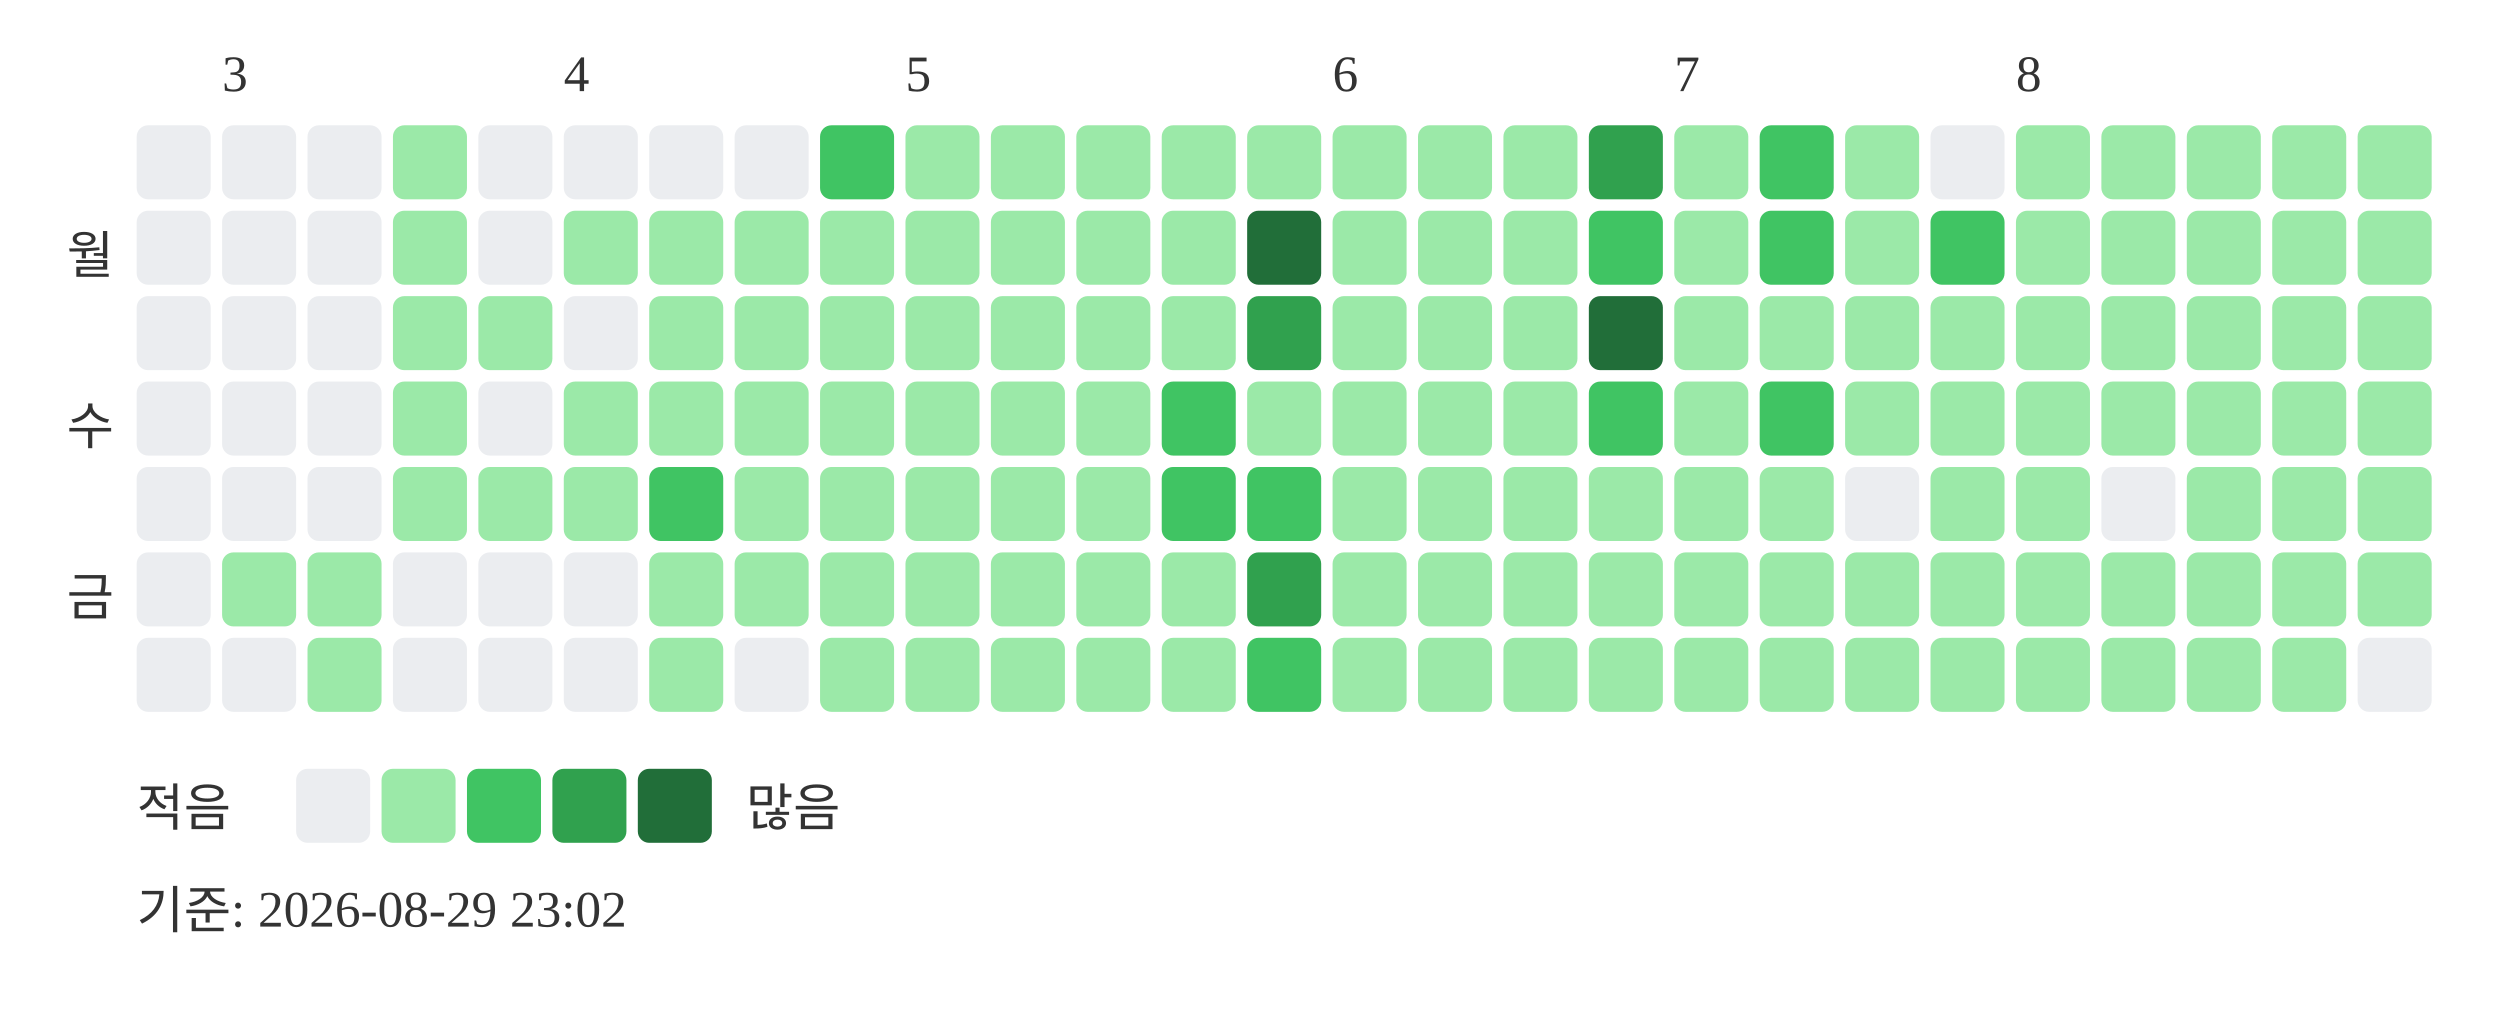
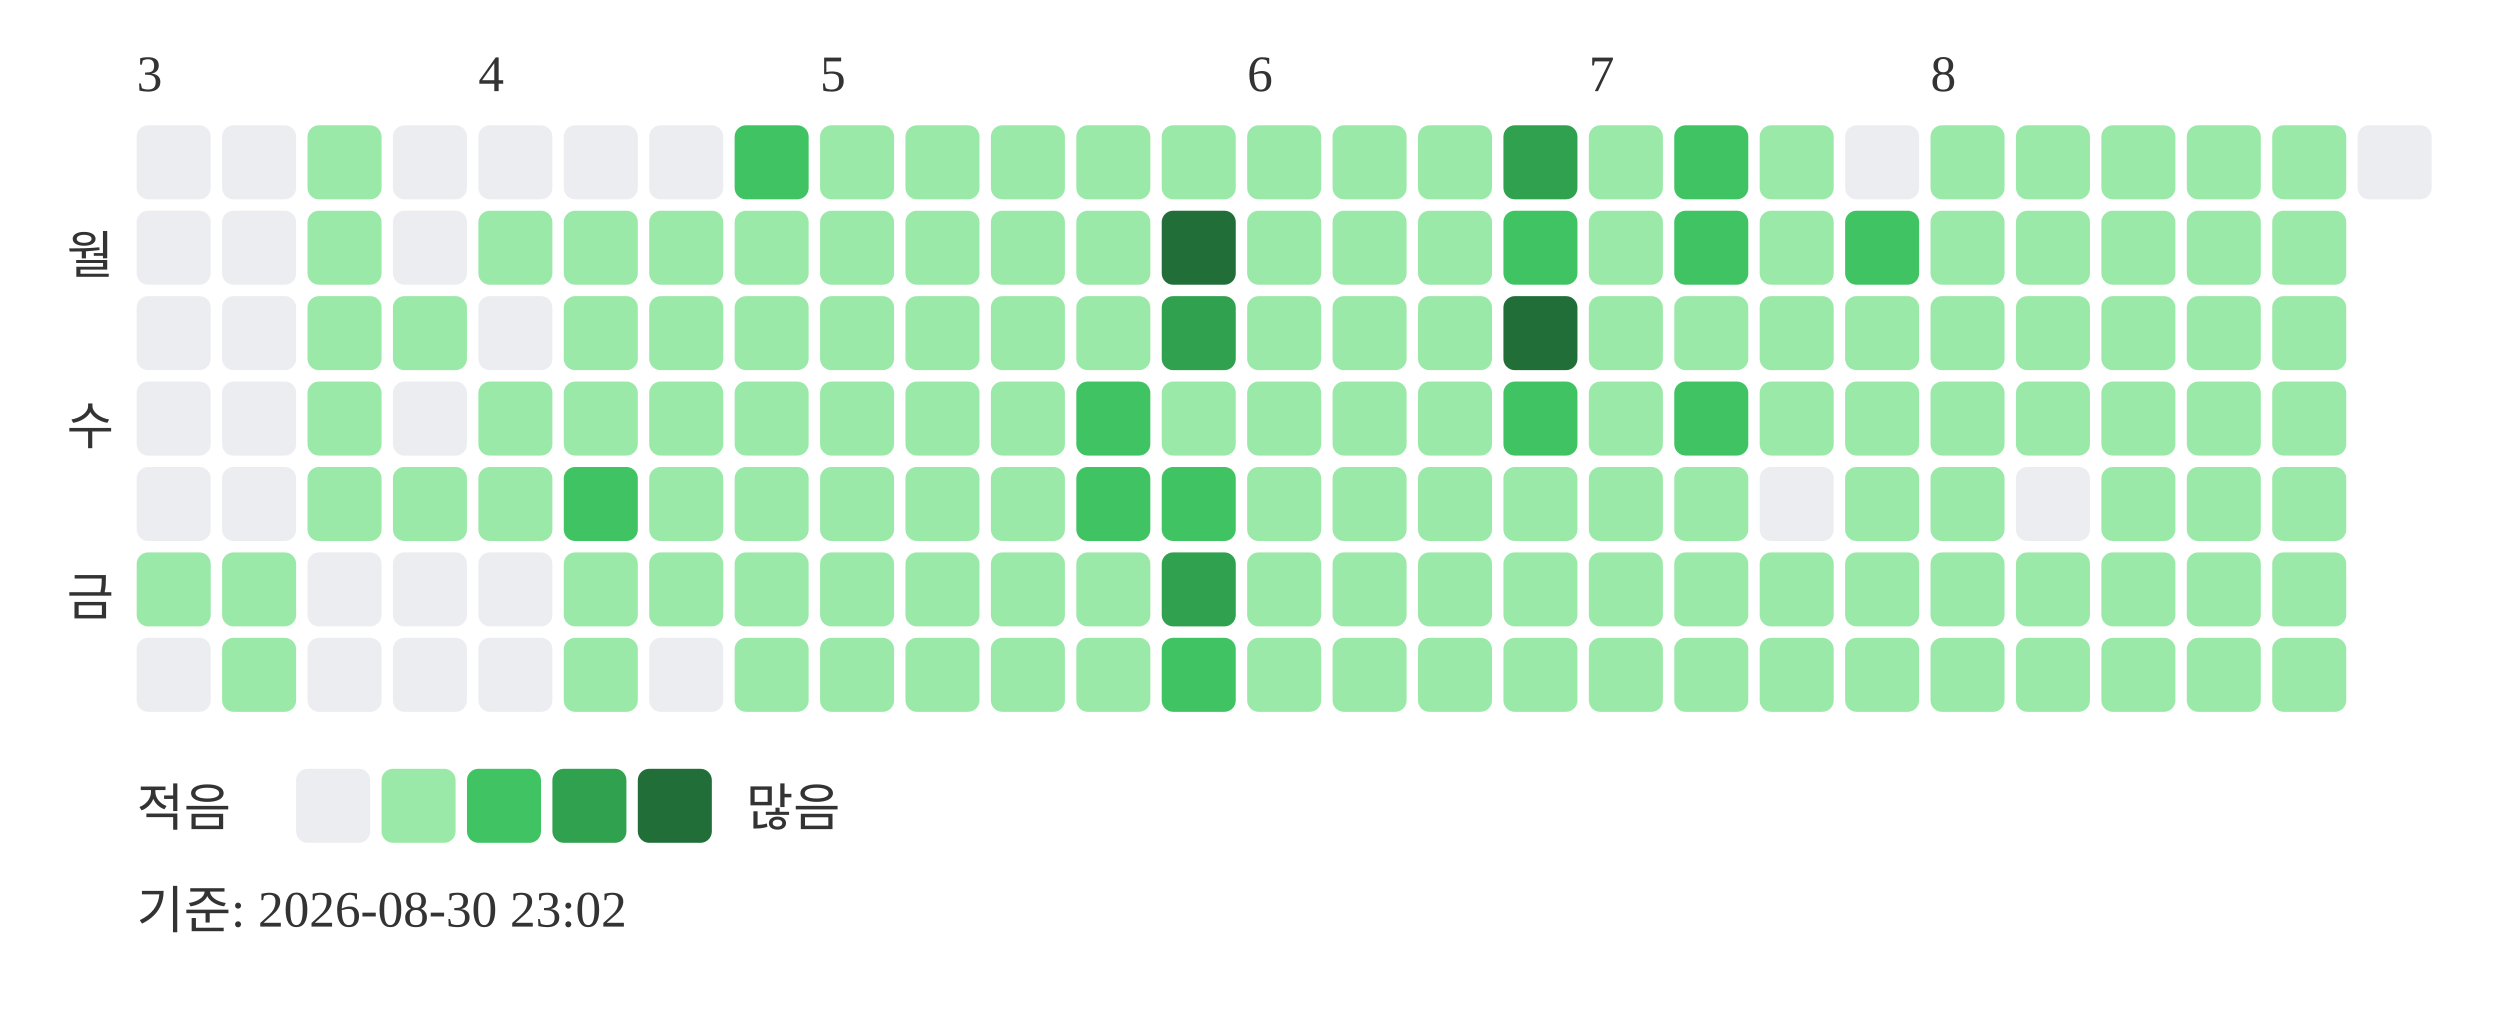
<svg xmlns="http://www.w3.org/2000/svg" width="439" height="181">
-   <text x="39" y="16" font-size="9" fill="#333333">3</text>
-   <text x="99" y="16" font-size="9" fill="#333333">4</text>
-   <text x="159" y="16" font-size="9" fill="#333333">5</text>
-   <text x="234" y="16" font-size="9" fill="#333333">6</text>
-   <text x="294" y="16" font-size="9" fill="#333333">7</text>
-   <text x="354" y="16" font-size="9" fill="#333333">8</text>
+   <text x="24" y="16" font-size="9" fill="#333333">3</text>
+   <text x="84" y="16" font-size="9" fill="#333333">4</text>
+   <text x="144" y="16" font-size="9" fill="#333333">5</text>
+   <text x="219" y="16" font-size="9" fill="#333333">6</text>
+   <text x="279" y="16" font-size="9" fill="#333333">7</text>
+   <text x="339" y="16" font-size="9" fill="#333333">8</text>
  <text x="20" y="48" text-anchor="end" font-size="9" fill="#333333">월</text>
  <text x="20" y="78" text-anchor="end" font-size="9" fill="#333333">수</text>
  <text x="20" y="108" text-anchor="end" font-size="9" fill="#333333">금</text>
  <rect x="24" y="22" width="13" height="13" rx="2" fill="#ebedf0" />
  <rect x="24" y="37" width="13" height="13" rx="2" fill="#ebedf0" />
  <rect x="24" y="52" width="13" height="13" rx="2" fill="#ebedf0" />
  <rect x="24" y="67" width="13" height="13" rx="2" fill="#ebedf0" />
  <rect x="24" y="82" width="13" height="13" rx="2" fill="#ebedf0" />
-   <rect x="24" y="97" width="13" height="13" rx="2" fill="#ebedf0" />
+   <rect x="24" y="97" width="13" height="13" rx="2" fill="#9be9a8" />
  <rect x="24" y="112" width="13" height="13" rx="2" fill="#ebedf0" />
  <rect x="39" y="22" width="13" height="13" rx="2" fill="#ebedf0" />
  <rect x="39" y="37" width="13" height="13" rx="2" fill="#ebedf0" />
  <rect x="39" y="52" width="13" height="13" rx="2" fill="#ebedf0" />
  <rect x="39" y="67" width="13" height="13" rx="2" fill="#ebedf0" />
  <rect x="39" y="82" width="13" height="13" rx="2" fill="#ebedf0" />
  <rect x="39" y="97" width="13" height="13" rx="2" fill="#9be9a8" />
-   <rect x="39" y="112" width="13" height="13" rx="2" fill="#ebedf0" />
-   <rect x="54" y="22" width="13" height="13" rx="2" fill="#ebedf0" />
-   <rect x="54" y="37" width="13" height="13" rx="2" fill="#ebedf0" />
-   <rect x="54" y="52" width="13" height="13" rx="2" fill="#ebedf0" />
-   <rect x="54" y="67" width="13" height="13" rx="2" fill="#ebedf0" />
-   <rect x="54" y="82" width="13" height="13" rx="2" fill="#ebedf0" />
-   <rect x="54" y="97" width="13" height="13" rx="2" fill="#9be9a8" />
-   <rect x="54" y="112" width="13" height="13" rx="2" fill="#9be9a8" />
-   <rect x="69" y="22" width="13" height="13" rx="2" fill="#9be9a8" />
-   <rect x="69" y="37" width="13" height="13" rx="2" fill="#9be9a8" />
+   <rect x="39" y="112" width="13" height="13" rx="2" fill="#9be9a8" />
+   <rect x="54" y="22" width="13" height="13" rx="2" fill="#9be9a8" />
+   <rect x="54" y="37" width="13" height="13" rx="2" fill="#9be9a8" />
+   <rect x="54" y="52" width="13" height="13" rx="2" fill="#9be9a8" />
+   <rect x="54" y="67" width="13" height="13" rx="2" fill="#9be9a8" />
+   <rect x="54" y="82" width="13" height="13" rx="2" fill="#9be9a8" />
+   <rect x="54" y="97" width="13" height="13" rx="2" fill="#ebedf0" />
+   <rect x="54" y="112" width="13" height="13" rx="2" fill="#ebedf0" />
+   <rect x="69" y="22" width="13" height="13" rx="2" fill="#ebedf0" />
+   <rect x="69" y="37" width="13" height="13" rx="2" fill="#ebedf0" />
  <rect x="69" y="52" width="13" height="13" rx="2" fill="#9be9a8" />
-   <rect x="69" y="67" width="13" height="13" rx="2" fill="#9be9a8" />
+   <rect x="69" y="67" width="13" height="13" rx="2" fill="#ebedf0" />
  <rect x="69" y="82" width="13" height="13" rx="2" fill="#9be9a8" />
  <rect x="69" y="97" width="13" height="13" rx="2" fill="#ebedf0" />
  <rect x="69" y="112" width="13" height="13" rx="2" fill="#ebedf0" />
  <rect x="84" y="22" width="13" height="13" rx="2" fill="#ebedf0" />
-   <rect x="84" y="37" width="13" height="13" rx="2" fill="#ebedf0" />
-   <rect x="84" y="52" width="13" height="13" rx="2" fill="#9be9a8" />
-   <rect x="84" y="67" width="13" height="13" rx="2" fill="#ebedf0" />
+   <rect x="84" y="37" width="13" height="13" rx="2" fill="#9be9a8" />
+   <rect x="84" y="52" width="13" height="13" rx="2" fill="#ebedf0" />
+   <rect x="84" y="67" width="13" height="13" rx="2" fill="#9be9a8" />
  <rect x="84" y="82" width="13" height="13" rx="2" fill="#9be9a8" />
  <rect x="84" y="97" width="13" height="13" rx="2" fill="#ebedf0" />
  <rect x="84" y="112" width="13" height="13" rx="2" fill="#ebedf0" />
  <rect x="99" y="22" width="13" height="13" rx="2" fill="#ebedf0" />
  <rect x="99" y="37" width="13" height="13" rx="2" fill="#9be9a8" />
-   <rect x="99" y="52" width="13" height="13" rx="2" fill="#ebedf0" />
+   <rect x="99" y="52" width="13" height="13" rx="2" fill="#9be9a8" />
  <rect x="99" y="67" width="13" height="13" rx="2" fill="#9be9a8" />
-   <rect x="99" y="82" width="13" height="13" rx="2" fill="#9be9a8" />
-   <rect x="99" y="97" width="13" height="13" rx="2" fill="#ebedf0" />
-   <rect x="99" y="112" width="13" height="13" rx="2" fill="#ebedf0" />
+   <rect x="99" y="82" width="13" height="13" rx="2" fill="#40c463" />
+   <rect x="99" y="97" width="13" height="13" rx="2" fill="#9be9a8" />
+   <rect x="99" y="112" width="13" height="13" rx="2" fill="#9be9a8" />
  <rect x="114" y="22" width="13" height="13" rx="2" fill="#ebedf0" />
  <rect x="114" y="37" width="13" height="13" rx="2" fill="#9be9a8" />
  <rect x="114" y="52" width="13" height="13" rx="2" fill="#9be9a8" />
  <rect x="114" y="67" width="13" height="13" rx="2" fill="#9be9a8" />
-   <rect x="114" y="82" width="13" height="13" rx="2" fill="#40c463" />
+   <rect x="114" y="82" width="13" height="13" rx="2" fill="#9be9a8" />
  <rect x="114" y="97" width="13" height="13" rx="2" fill="#9be9a8" />
-   <rect x="114" y="112" width="13" height="13" rx="2" fill="#9be9a8" />
-   <rect x="129" y="22" width="13" height="13" rx="2" fill="#ebedf0" />
+   <rect x="114" y="112" width="13" height="13" rx="2" fill="#ebedf0" />
+   <rect x="129" y="22" width="13" height="13" rx="2" fill="#40c463" />
  <rect x="129" y="37" width="13" height="13" rx="2" fill="#9be9a8" />
  <rect x="129" y="52" width="13" height="13" rx="2" fill="#9be9a8" />
  <rect x="129" y="67" width="13" height="13" rx="2" fill="#9be9a8" />
  <rect x="129" y="82" width="13" height="13" rx="2" fill="#9be9a8" />
  <rect x="129" y="97" width="13" height="13" rx="2" fill="#9be9a8" />
-   <rect x="129" y="112" width="13" height="13" rx="2" fill="#ebedf0" />
-   <rect x="144" y="22" width="13" height="13" rx="2" fill="#40c463" />
+   <rect x="129" y="112" width="13" height="13" rx="2" fill="#9be9a8" />
+   <rect x="144" y="22" width="13" height="13" rx="2" fill="#9be9a8" />
  <rect x="144" y="37" width="13" height="13" rx="2" fill="#9be9a8" />
  <rect x="144" y="52" width="13" height="13" rx="2" fill="#9be9a8" />
  <rect x="144" y="67" width="13" height="13" rx="2" fill="#9be9a8" />
  <rect x="144" y="82" width="13" height="13" rx="2" fill="#9be9a8" />
  <rect x="144" y="97" width="13" height="13" rx="2" fill="#9be9a8" />
  <rect x="144" y="112" width="13" height="13" rx="2" fill="#9be9a8" />
  <rect x="159" y="22" width="13" height="13" rx="2" fill="#9be9a8" />
  <rect x="159" y="37" width="13" height="13" rx="2" fill="#9be9a8" />
  <rect x="159" y="52" width="13" height="13" rx="2" fill="#9be9a8" />
  <rect x="159" y="67" width="13" height="13" rx="2" fill="#9be9a8" />
  <rect x="159" y="82" width="13" height="13" rx="2" fill="#9be9a8" />
  <rect x="159" y="97" width="13" height="13" rx="2" fill="#9be9a8" />
  <rect x="159" y="112" width="13" height="13" rx="2" fill="#9be9a8" />
  <rect x="174" y="22" width="13" height="13" rx="2" fill="#9be9a8" />
  <rect x="174" y="37" width="13" height="13" rx="2" fill="#9be9a8" />
  <rect x="174" y="52" width="13" height="13" rx="2" fill="#9be9a8" />
  <rect x="174" y="67" width="13" height="13" rx="2" fill="#9be9a8" />
  <rect x="174" y="82" width="13" height="13" rx="2" fill="#9be9a8" />
  <rect x="174" y="97" width="13" height="13" rx="2" fill="#9be9a8" />
  <rect x="174" y="112" width="13" height="13" rx="2" fill="#9be9a8" />
  <rect x="189" y="22" width="13" height="13" rx="2" fill="#9be9a8" />
  <rect x="189" y="37" width="13" height="13" rx="2" fill="#9be9a8" />
  <rect x="189" y="52" width="13" height="13" rx="2" fill="#9be9a8" />
-   <rect x="189" y="67" width="13" height="13" rx="2" fill="#9be9a8" />
-   <rect x="189" y="82" width="13" height="13" rx="2" fill="#9be9a8" />
+   <rect x="189" y="67" width="13" height="13" rx="2" fill="#40c463" />
+   <rect x="189" y="82" width="13" height="13" rx="2" fill="#40c463" />
  <rect x="189" y="97" width="13" height="13" rx="2" fill="#9be9a8" />
  <rect x="189" y="112" width="13" height="13" rx="2" fill="#9be9a8" />
  <rect x="204" y="22" width="13" height="13" rx="2" fill="#9be9a8" />
-   <rect x="204" y="37" width="13" height="13" rx="2" fill="#9be9a8" />
-   <rect x="204" y="52" width="13" height="13" rx="2" fill="#9be9a8" />
-   <rect x="204" y="67" width="13" height="13" rx="2" fill="#40c463" />
+   <rect x="204" y="37" width="13" height="13" rx="2" fill="#216e39" />
+   <rect x="204" y="52" width="13" height="13" rx="2" fill="#30a14e" />
+   <rect x="204" y="67" width="13" height="13" rx="2" fill="#9be9a8" />
  <rect x="204" y="82" width="13" height="13" rx="2" fill="#40c463" />
-   <rect x="204" y="97" width="13" height="13" rx="2" fill="#9be9a8" />
-   <rect x="204" y="112" width="13" height="13" rx="2" fill="#9be9a8" />
+   <rect x="204" y="97" width="13" height="13" rx="2" fill="#30a14e" />
+   <rect x="204" y="112" width="13" height="13" rx="2" fill="#40c463" />
  <rect x="219" y="22" width="13" height="13" rx="2" fill="#9be9a8" />
-   <rect x="219" y="37" width="13" height="13" rx="2" fill="#216e39" />
-   <rect x="219" y="52" width="13" height="13" rx="2" fill="#30a14e" />
+   <rect x="219" y="37" width="13" height="13" rx="2" fill="#9be9a8" />
+   <rect x="219" y="52" width="13" height="13" rx="2" fill="#9be9a8" />
  <rect x="219" y="67" width="13" height="13" rx="2" fill="#9be9a8" />
-   <rect x="219" y="82" width="13" height="13" rx="2" fill="#40c463" />
-   <rect x="219" y="97" width="13" height="13" rx="2" fill="#30a14e" />
-   <rect x="219" y="112" width="13" height="13" rx="2" fill="#40c463" />
+   <rect x="219" y="82" width="13" height="13" rx="2" fill="#9be9a8" />
+   <rect x="219" y="97" width="13" height="13" rx="2" fill="#9be9a8" />
+   <rect x="219" y="112" width="13" height="13" rx="2" fill="#9be9a8" />
  <rect x="234" y="22" width="13" height="13" rx="2" fill="#9be9a8" />
  <rect x="234" y="37" width="13" height="13" rx="2" fill="#9be9a8" />
  <rect x="234" y="52" width="13" height="13" rx="2" fill="#9be9a8" />
  <rect x="234" y="67" width="13" height="13" rx="2" fill="#9be9a8" />
  <rect x="234" y="82" width="13" height="13" rx="2" fill="#9be9a8" />
  <rect x="234" y="97" width="13" height="13" rx="2" fill="#9be9a8" />
  <rect x="234" y="112" width="13" height="13" rx="2" fill="#9be9a8" />
  <rect x="249" y="22" width="13" height="13" rx="2" fill="#9be9a8" />
  <rect x="249" y="37" width="13" height="13" rx="2" fill="#9be9a8" />
  <rect x="249" y="52" width="13" height="13" rx="2" fill="#9be9a8" />
  <rect x="249" y="67" width="13" height="13" rx="2" fill="#9be9a8" />
  <rect x="249" y="82" width="13" height="13" rx="2" fill="#9be9a8" />
  <rect x="249" y="97" width="13" height="13" rx="2" fill="#9be9a8" />
  <rect x="249" y="112" width="13" height="13" rx="2" fill="#9be9a8" />
-   <rect x="264" y="22" width="13" height="13" rx="2" fill="#9be9a8" />
-   <rect x="264" y="37" width="13" height="13" rx="2" fill="#9be9a8" />
-   <rect x="264" y="52" width="13" height="13" rx="2" fill="#9be9a8" />
-   <rect x="264" y="67" width="13" height="13" rx="2" fill="#9be9a8" />
+   <rect x="264" y="22" width="13" height="13" rx="2" fill="#30a14e" />
+   <rect x="264" y="37" width="13" height="13" rx="2" fill="#40c463" />
+   <rect x="264" y="52" width="13" height="13" rx="2" fill="#216e39" />
+   <rect x="264" y="67" width="13" height="13" rx="2" fill="#40c463" />
  <rect x="264" y="82" width="13" height="13" rx="2" fill="#9be9a8" />
  <rect x="264" y="97" width="13" height="13" rx="2" fill="#9be9a8" />
  <rect x="264" y="112" width="13" height="13" rx="2" fill="#9be9a8" />
-   <rect x="279" y="22" width="13" height="13" rx="2" fill="#30a14e" />
-   <rect x="279" y="37" width="13" height="13" rx="2" fill="#40c463" />
-   <rect x="279" y="52" width="13" height="13" rx="2" fill="#216e39" />
-   <rect x="279" y="67" width="13" height="13" rx="2" fill="#40c463" />
+   <rect x="279" y="22" width="13" height="13" rx="2" fill="#9be9a8" />
+   <rect x="279" y="37" width="13" height="13" rx="2" fill="#9be9a8" />
+   <rect x="279" y="52" width="13" height="13" rx="2" fill="#9be9a8" />
+   <rect x="279" y="67" width="13" height="13" rx="2" fill="#9be9a8" />
  <rect x="279" y="82" width="13" height="13" rx="2" fill="#9be9a8" />
  <rect x="279" y="97" width="13" height="13" rx="2" fill="#9be9a8" />
  <rect x="279" y="112" width="13" height="13" rx="2" fill="#9be9a8" />
-   <rect x="294" y="22" width="13" height="13" rx="2" fill="#9be9a8" />
-   <rect x="294" y="37" width="13" height="13" rx="2" fill="#9be9a8" />
+   <rect x="294" y="22" width="13" height="13" rx="2" fill="#40c463" />
+   <rect x="294" y="37" width="13" height="13" rx="2" fill="#40c463" />
  <rect x="294" y="52" width="13" height="13" rx="2" fill="#9be9a8" />
-   <rect x="294" y="67" width="13" height="13" rx="2" fill="#9be9a8" />
+   <rect x="294" y="67" width="13" height="13" rx="2" fill="#40c463" />
  <rect x="294" y="82" width="13" height="13" rx="2" fill="#9be9a8" />
  <rect x="294" y="97" width="13" height="13" rx="2" fill="#9be9a8" />
  <rect x="294" y="112" width="13" height="13" rx="2" fill="#9be9a8" />
-   <rect x="309" y="22" width="13" height="13" rx="2" fill="#40c463" />
-   <rect x="309" y="37" width="13" height="13" rx="2" fill="#40c463" />
+   <rect x="309" y="22" width="13" height="13" rx="2" fill="#9be9a8" />
+   <rect x="309" y="37" width="13" height="13" rx="2" fill="#9be9a8" />
  <rect x="309" y="52" width="13" height="13" rx="2" fill="#9be9a8" />
-   <rect x="309" y="67" width="13" height="13" rx="2" fill="#40c463" />
-   <rect x="309" y="82" width="13" height="13" rx="2" fill="#9be9a8" />
+   <rect x="309" y="67" width="13" height="13" rx="2" fill="#9be9a8" />
+   <rect x="309" y="82" width="13" height="13" rx="2" fill="#ebedf0" />
  <rect x="309" y="97" width="13" height="13" rx="2" fill="#9be9a8" />
  <rect x="309" y="112" width="13" height="13" rx="2" fill="#9be9a8" />
-   <rect x="324" y="22" width="13" height="13" rx="2" fill="#9be9a8" />
-   <rect x="324" y="37" width="13" height="13" rx="2" fill="#9be9a8" />
+   <rect x="324" y="22" width="13" height="13" rx="2" fill="#ebedf0" />
+   <rect x="324" y="37" width="13" height="13" rx="2" fill="#40c463" />
  <rect x="324" y="52" width="13" height="13" rx="2" fill="#9be9a8" />
  <rect x="324" y="67" width="13" height="13" rx="2" fill="#9be9a8" />
-   <rect x="324" y="82" width="13" height="13" rx="2" fill="#ebedf0" />
+   <rect x="324" y="82" width="13" height="13" rx="2" fill="#9be9a8" />
  <rect x="324" y="97" width="13" height="13" rx="2" fill="#9be9a8" />
  <rect x="324" y="112" width="13" height="13" rx="2" fill="#9be9a8" />
-   <rect x="339" y="22" width="13" height="13" rx="2" fill="#ebedf0" />
-   <rect x="339" y="37" width="13" height="13" rx="2" fill="#40c463" />
+   <rect x="339" y="22" width="13" height="13" rx="2" fill="#9be9a8" />
+   <rect x="339" y="37" width="13" height="13" rx="2" fill="#9be9a8" />
  <rect x="339" y="52" width="13" height="13" rx="2" fill="#9be9a8" />
  <rect x="339" y="67" width="13" height="13" rx="2" fill="#9be9a8" />
  <rect x="339" y="82" width="13" height="13" rx="2" fill="#9be9a8" />
  <rect x="339" y="97" width="13" height="13" rx="2" fill="#9be9a8" />
  <rect x="339" y="112" width="13" height="13" rx="2" fill="#9be9a8" />
  <rect x="354" y="22" width="13" height="13" rx="2" fill="#9be9a8" />
  <rect x="354" y="37" width="13" height="13" rx="2" fill="#9be9a8" />
  <rect x="354" y="52" width="13" height="13" rx="2" fill="#9be9a8" />
  <rect x="354" y="67" width="13" height="13" rx="2" fill="#9be9a8" />
-   <rect x="354" y="82" width="13" height="13" rx="2" fill="#9be9a8" />
+   <rect x="354" y="82" width="13" height="13" rx="2" fill="#ebedf0" />
  <rect x="354" y="97" width="13" height="13" rx="2" fill="#9be9a8" />
  <rect x="354" y="112" width="13" height="13" rx="2" fill="#9be9a8" />
  <rect x="369" y="22" width="13" height="13" rx="2" fill="#9be9a8" />
  <rect x="369" y="37" width="13" height="13" rx="2" fill="#9be9a8" />
  <rect x="369" y="52" width="13" height="13" rx="2" fill="#9be9a8" />
  <rect x="369" y="67" width="13" height="13" rx="2" fill="#9be9a8" />
-   <rect x="369" y="82" width="13" height="13" rx="2" fill="#ebedf0" />
+   <rect x="369" y="82" width="13" height="13" rx="2" fill="#9be9a8" />
  <rect x="369" y="97" width="13" height="13" rx="2" fill="#9be9a8" />
  <rect x="369" y="112" width="13" height="13" rx="2" fill="#9be9a8" />
  <rect x="384" y="22" width="13" height="13" rx="2" fill="#9be9a8" />
  <rect x="384" y="37" width="13" height="13" rx="2" fill="#9be9a8" />
  <rect x="384" y="52" width="13" height="13" rx="2" fill="#9be9a8" />
  <rect x="384" y="67" width="13" height="13" rx="2" fill="#9be9a8" />
  <rect x="384" y="82" width="13" height="13" rx="2" fill="#9be9a8" />
  <rect x="384" y="97" width="13" height="13" rx="2" fill="#9be9a8" />
  <rect x="384" y="112" width="13" height="13" rx="2" fill="#9be9a8" />
  <rect x="399" y="22" width="13" height="13" rx="2" fill="#9be9a8" />
  <rect x="399" y="37" width="13" height="13" rx="2" fill="#9be9a8" />
  <rect x="399" y="52" width="13" height="13" rx="2" fill="#9be9a8" />
  <rect x="399" y="67" width="13" height="13" rx="2" fill="#9be9a8" />
  <rect x="399" y="82" width="13" height="13" rx="2" fill="#9be9a8" />
  <rect x="399" y="97" width="13" height="13" rx="2" fill="#9be9a8" />
  <rect x="399" y="112" width="13" height="13" rx="2" fill="#9be9a8" />
-   <rect x="414" y="22" width="13" height="13" rx="2" fill="#9be9a8" />
-   <rect x="414" y="37" width="13" height="13" rx="2" fill="#9be9a8" />
-   <rect x="414" y="52" width="13" height="13" rx="2" fill="#9be9a8" />
-   <rect x="414" y="67" width="13" height="13" rx="2" fill="#9be9a8" />
-   <rect x="414" y="82" width="13" height="13" rx="2" fill="#9be9a8" />
-   <rect x="414" y="97" width="13" height="13" rx="2" fill="#9be9a8" />
-   <rect x="414" y="112" width="13" height="13" rx="2" fill="#ebedf0" />
+   <rect x="414" y="22" width="13" height="13" rx="2" fill="#ebedf0" />
  <text x="24" y="145" font-size="9" fill="#333333">적음</text>
  <rect x="52" y="135" width="13" height="13" rx="2" fill="#ebedf0" />
  <rect x="67" y="135" width="13" height="13" rx="2" fill="#9be9a8" />
  <rect x="82" y="135" width="13" height="13" rx="2" fill="#40c463" />
  <rect x="97" y="135" width="13" height="13" rx="2" fill="#30a14e" />
  <rect x="112" y="135" width="13" height="13" rx="2" fill="#216e39" />
  <text x="131" y="145" font-size="9" fill="#333333">많음</text>
-   <text x="24" y="163" font-size="9" fill="#333333">기준: 2026-08-29 23:02</text>
+   <text x="24" y="163" font-size="9" fill="#333333">기준: 2026-08-30 23:02</text>
</svg>
